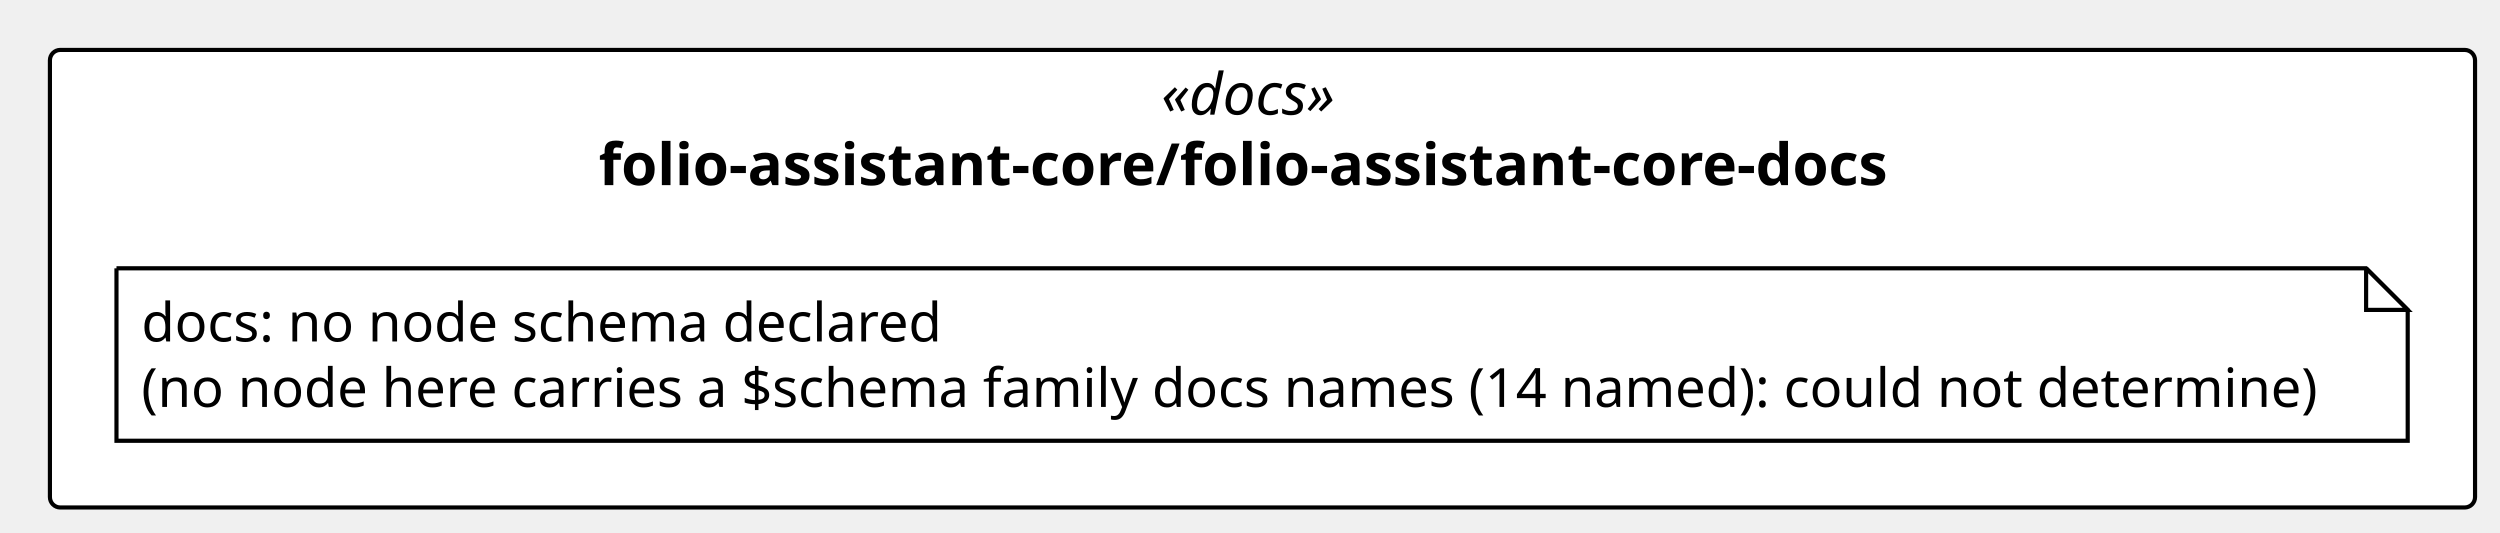
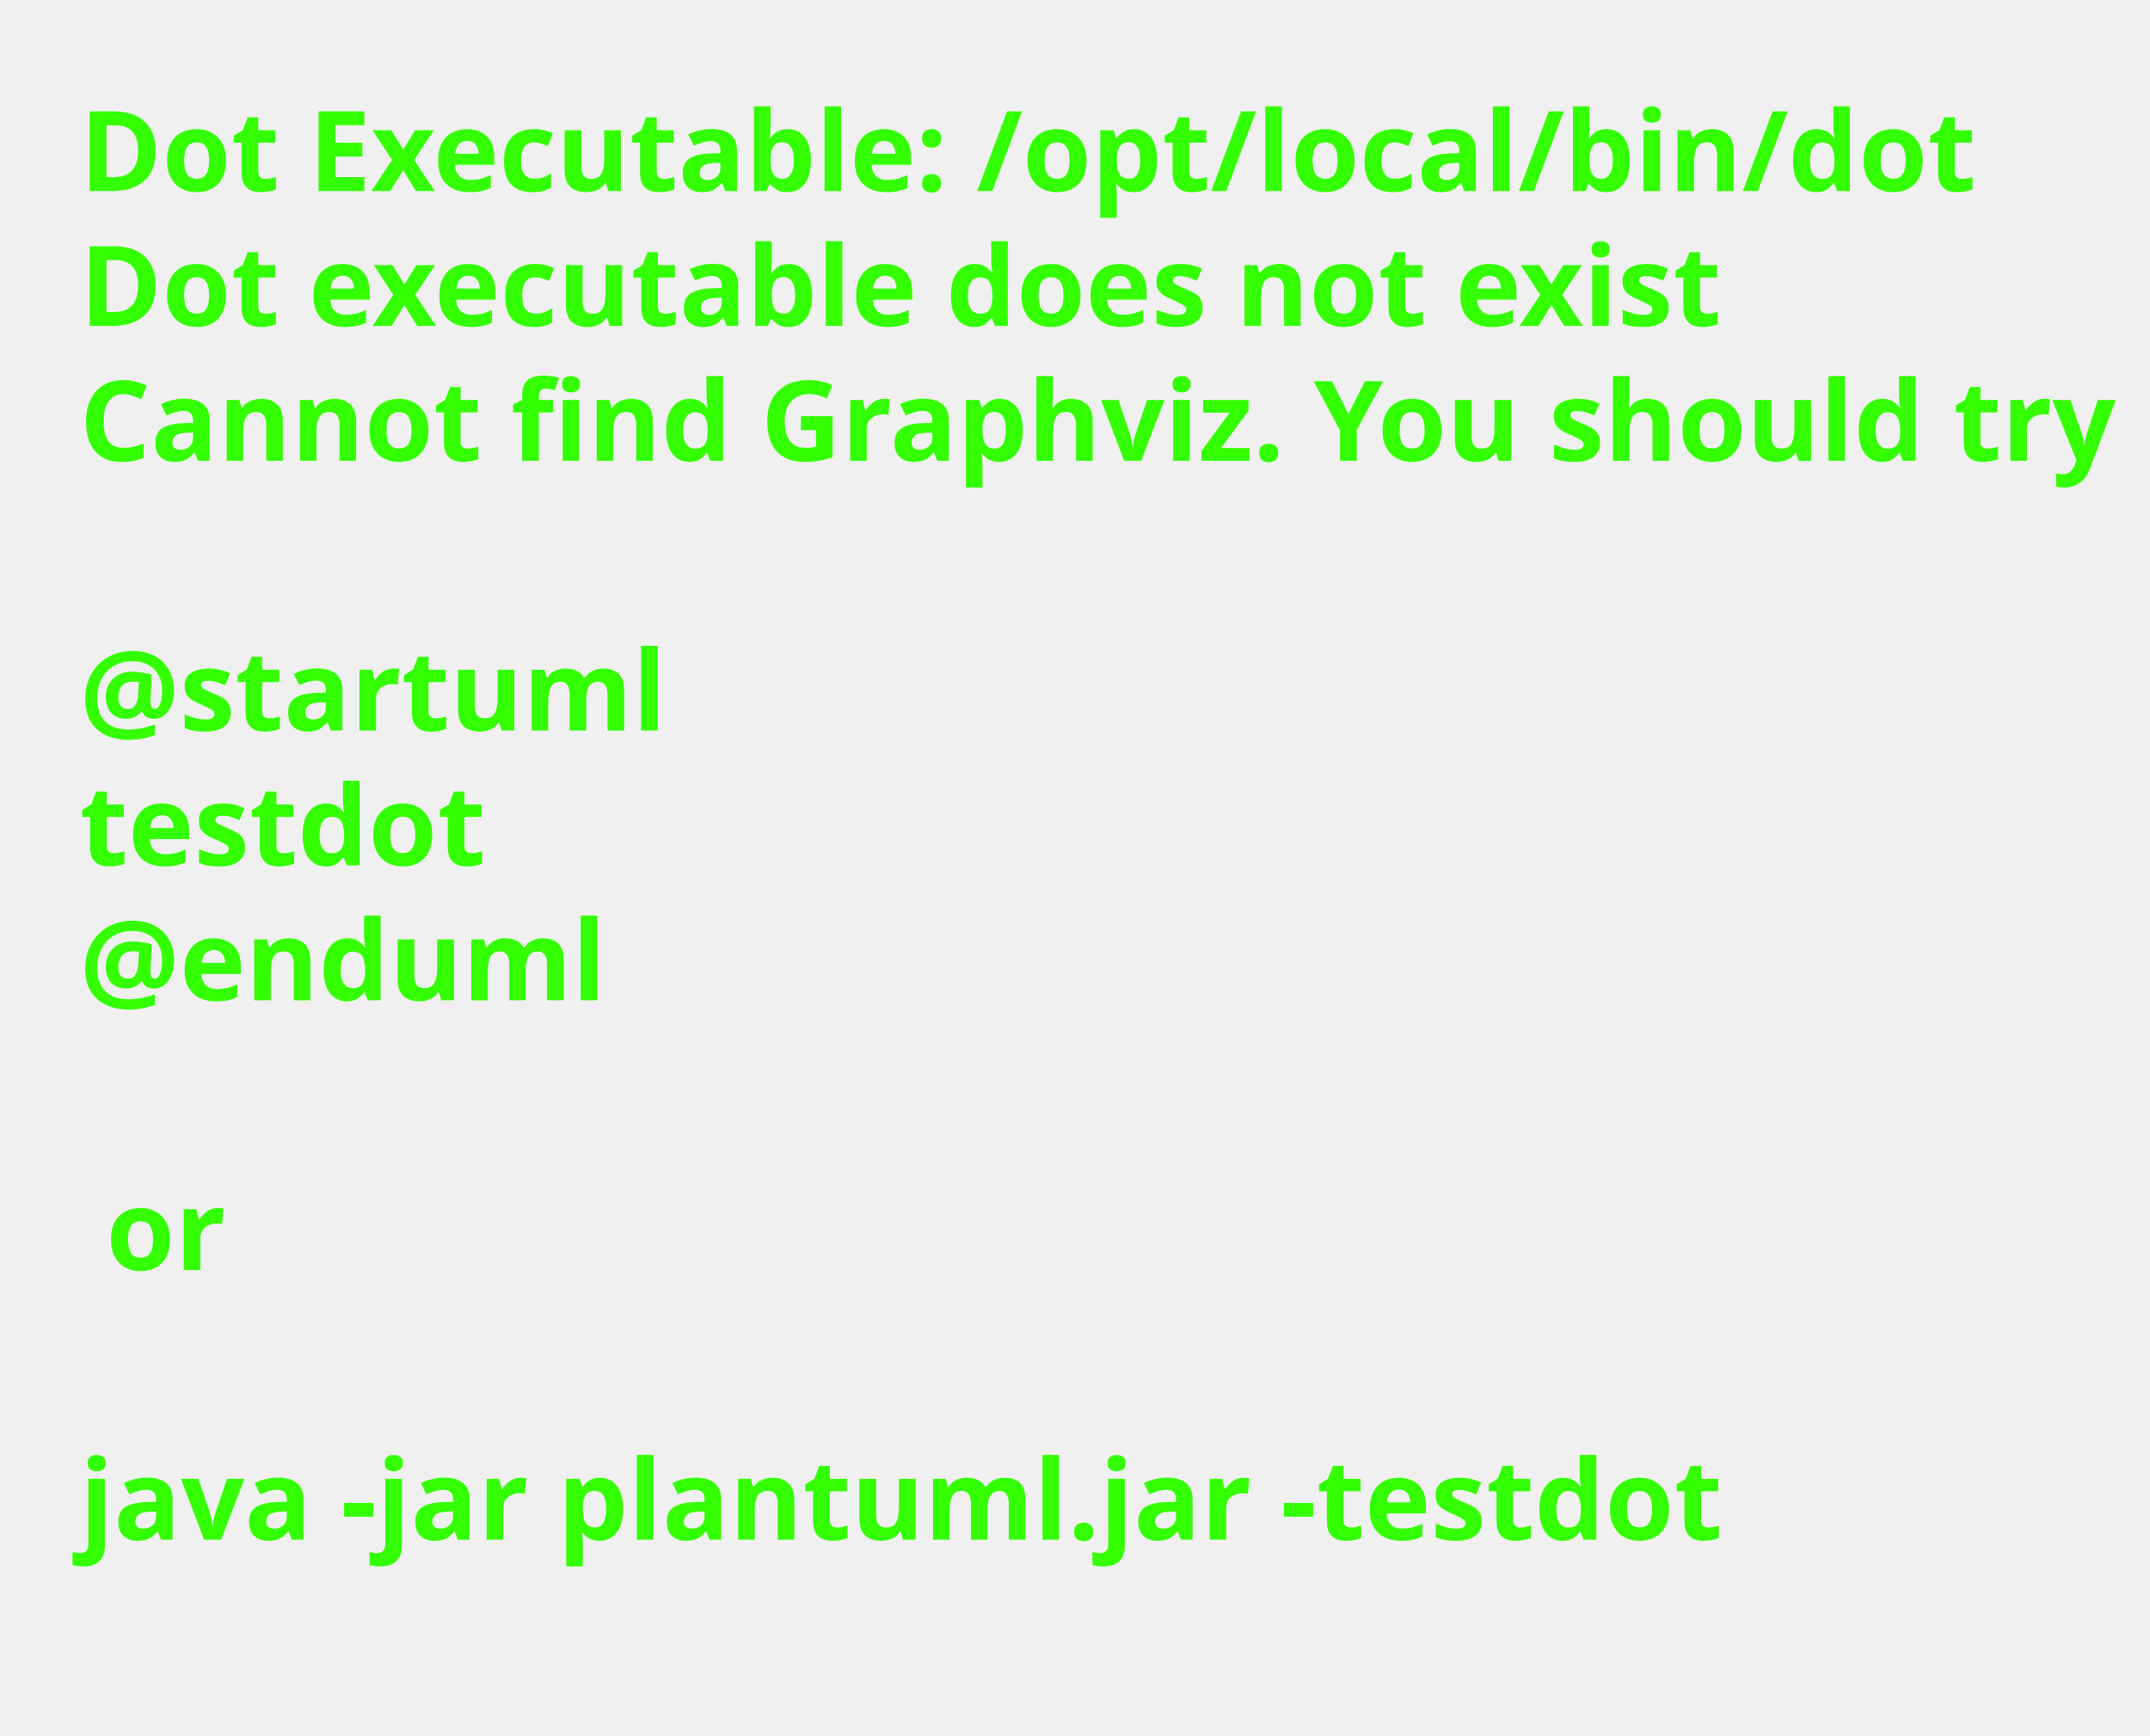
- <svg xmlns="http://www.w3.org/2000/svg" contentStyleType="text/css" height="128px" preserveAspectRatio="none" style="width:601px;height:128px;background:#FFFFFF;" version="1.1" viewBox="0 0 601 128" width="601px" zoomAndPan="magnify">
+ <svg xmlns="http://www.w3.org/2000/svg" contentStyleType="text/css" height="218px" preserveAspectRatio="none" style="width:270px;height:218px;background:#FFFFFF;" version="1.1" viewBox="0 0 270 218" width="270px" zoomAndPan="magnify">
  <defs />
  <g>
-     <g id="cluster_pkg_folio_assistant_core_folio_assistant_core_docs">
-       <rect fill="#FFFFFF" height="110" rx="2.5" ry="2.5" style="stroke:#000000;stroke-width:1.0;" width="583" x="12" y="12" />
-       <text fill="#000000" font-family="Verdana" font-size="14" font-style="italic" lengthAdjust="spacing" textLength="48.685" x="279.157" y="27.562">«docs»</text>
-       <text fill="#000000" font-family="Verdana" font-size="14" font-weight="bold" lengthAdjust="spacing" textLength="319.143" x="143.929" y="44.502">folio-assistant-core/folio-assistant-core-docs</text>
-     </g>
-     <g id="elem_n_folio_assistant_core_folio_assistant_core_docs_docs">
-       <path d="M28,64.5 L28,105.959 L578.813,105.959 L578.813,74.5 L568.813,64.5 L28,64.5 " fill="#FFFFFF" style="stroke:#000000;stroke-width:1.0;" />
-       <path d="M568.813,64.5 L568.813,74.5 L578.813,74.5 L568.813,64.5 " fill="#FFFFFF" style="stroke:#000000;stroke-width:1.0;" />
-       <text fill="#000000" font-family="Verdana" font-size="13" lengthAdjust="spacing" textLength="196.993" x="34" y="82.094">docs: no node schema declared</text>
-       <text fill="#000000" font-family="Verdana" font-size="13" lengthAdjust="spacing" textLength="529.813" x="34" y="97.823">(no node here carries a $schema family docs names (14 named): could not determine)</text>
-     </g>
+     <text fill="#33FF02" font-family="sans-serif" font-size="14" font-weight="bold" lengthAdjust="spacing" textLength="231.95" x="10" y="24">Dot Executable: /opt/local/bin/dot</text>
+     <text fill="#33FF02" font-family="sans-serif" font-size="14" font-weight="bold" lengthAdjust="spacing" textLength="202.296" x="10" y="40.94">Dot executable does not exist</text>
+     <text fill="#33FF02" font-family="sans-serif" font-size="14" font-weight="bold" lengthAdjust="spacing" textLength="253.142" x="10" y="57.879">Cannot find Graphviz. You should try</text>
+     <text fill="#33FF02" font-family="sans-serif" font-size="14" font-weight="bold" lengthAdjust="spacing" textLength="3.315" x="10" y="74.818"> </text>
+     <text fill="#33FF02" font-family="sans-serif" font-size="14" font-weight="bold" lengthAdjust="spacing" textLength="71.436" x="10" y="91.758">@startuml</text>
+     <text fill="#33FF02" font-family="sans-serif" font-size="14" font-weight="bold" lengthAdjust="spacing" textLength="48.973" x="10" y="108.697">testdot</text>
+     <text fill="#33FF02" font-family="sans-serif" font-size="14" font-weight="bold" lengthAdjust="spacing" textLength="65.393" x="10" y="125.637">@enduml</text>
+     <text fill="#33FF02" font-family="sans-serif" font-size="14" font-weight="bold" lengthAdjust="spacing" textLength="3.315" x="10" y="142.576"> </text>
+     <text fill="#33FF02" font-family="sans-serif" font-size="14" font-weight="bold" lengthAdjust="spacing" textLength="14.287" x="13.315" y="159.516">or</text>
+     <text fill="#33FF02" font-family="sans-serif" font-size="14" font-weight="bold" lengthAdjust="spacing" textLength="3.315" x="10" y="176.455"> </text>
+     <text fill="#33FF02" font-family="sans-serif" font-size="14" font-weight="bold" lengthAdjust="spacing" textLength="200.259" x="10" y="193.394">java -jar plantuml.jar -testdot</text>
+     <text fill="#33FF02" font-family="sans-serif" font-size="14" font-weight="bold" lengthAdjust="spacing" textLength="3.315" x="10" y="210.334"> </text>
  </g>
</svg>
